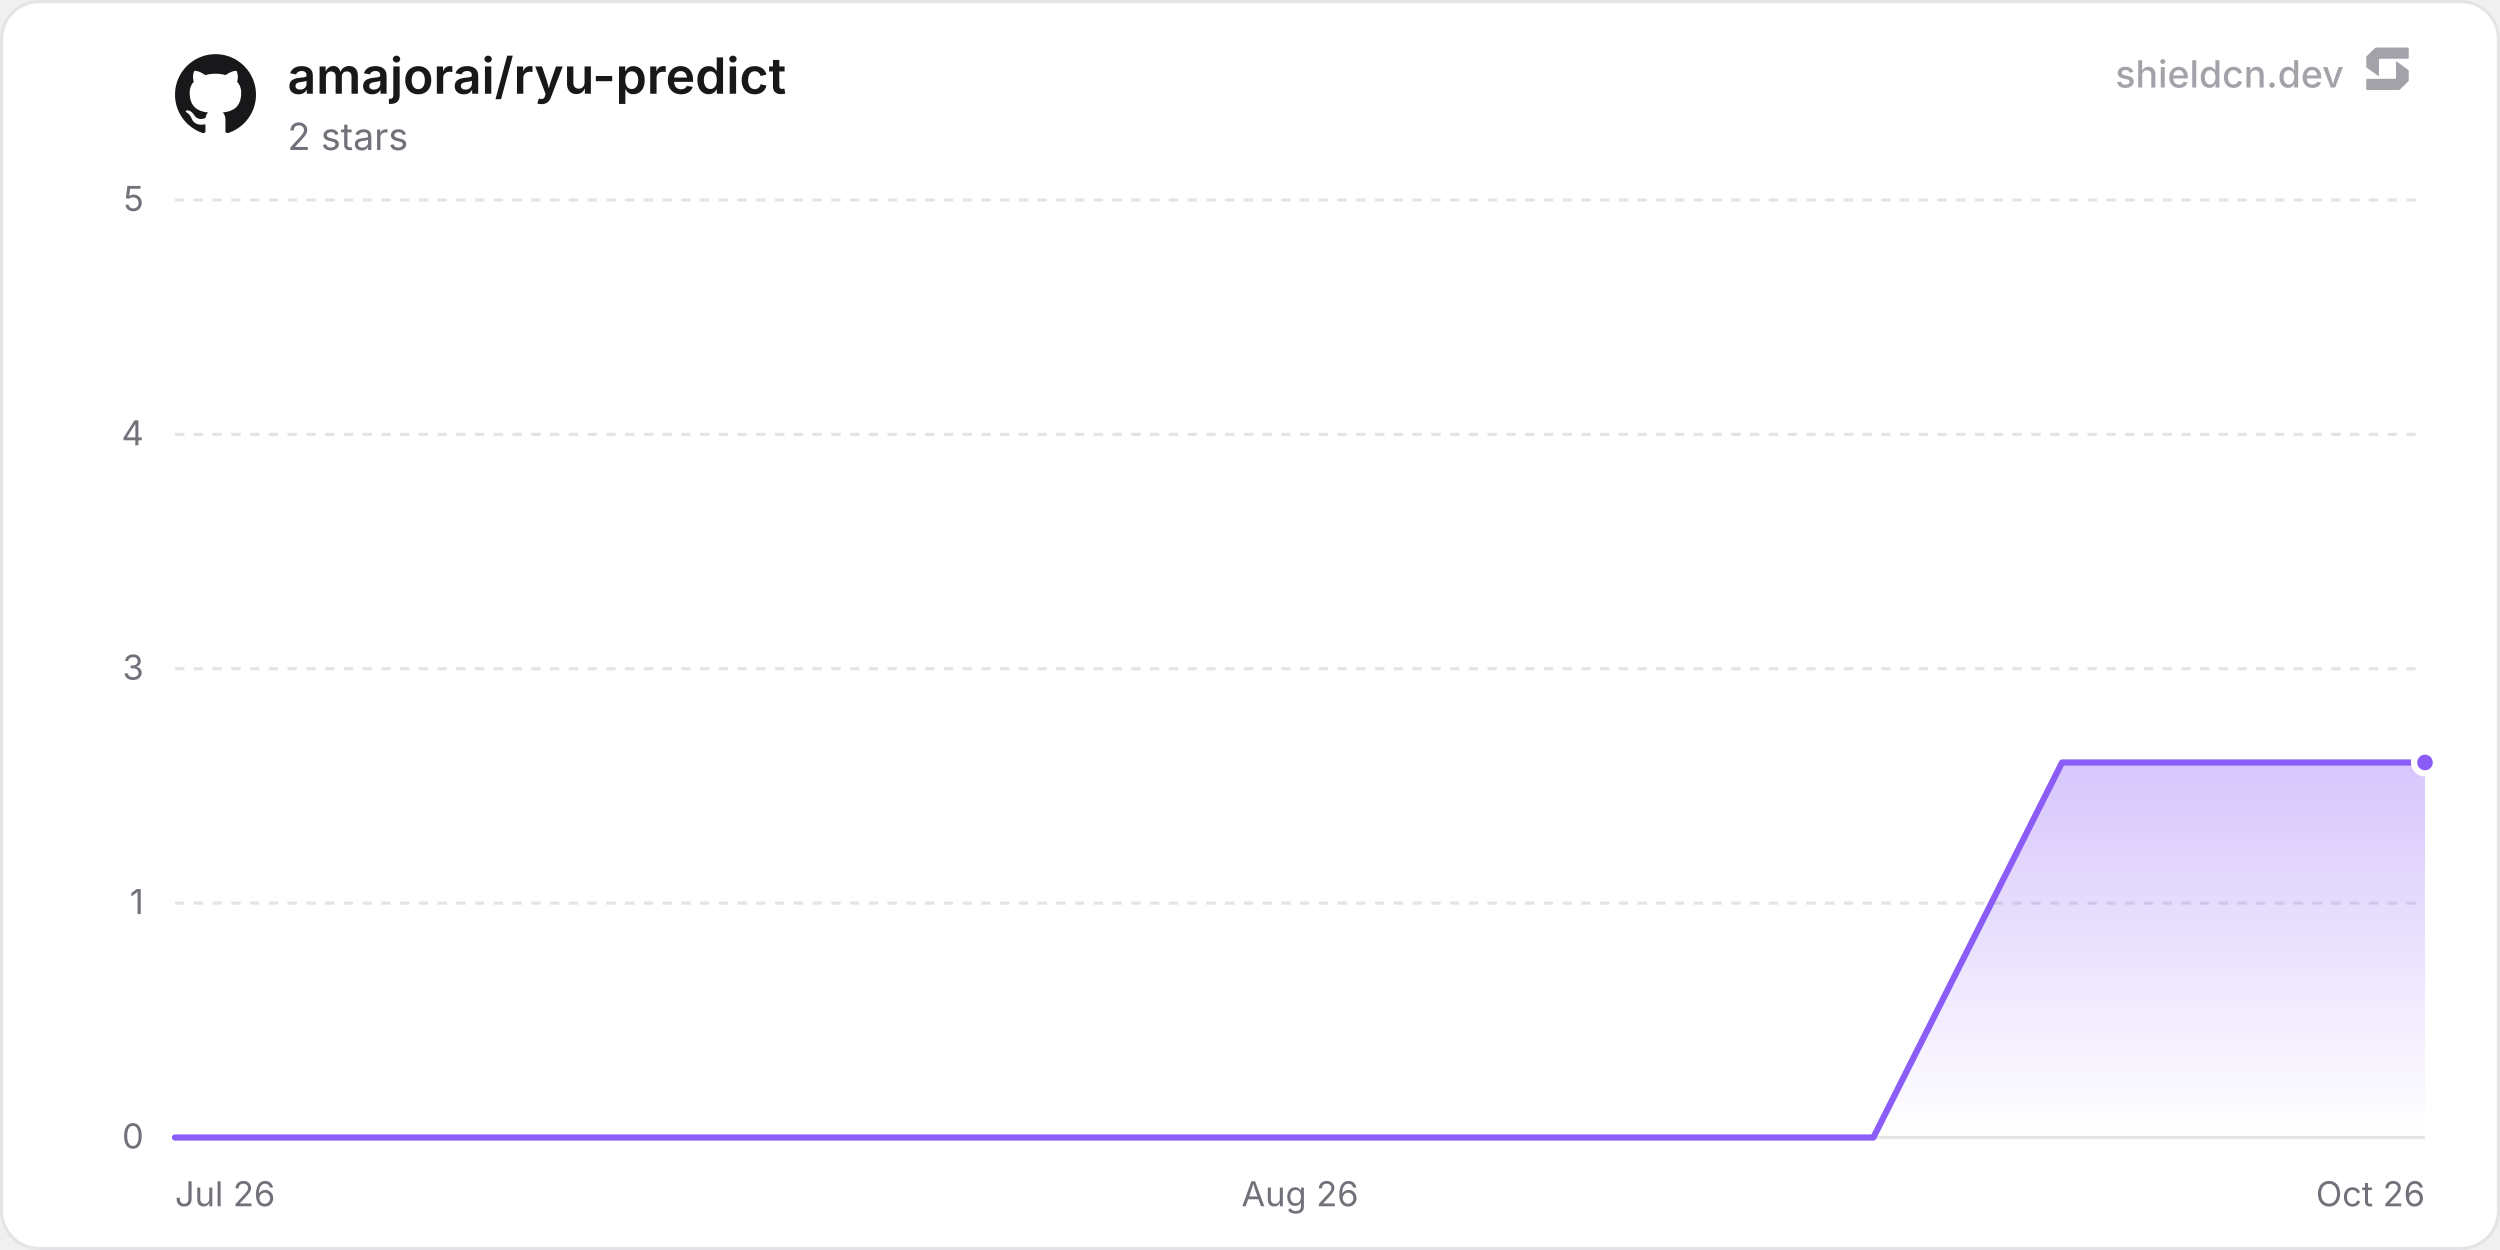
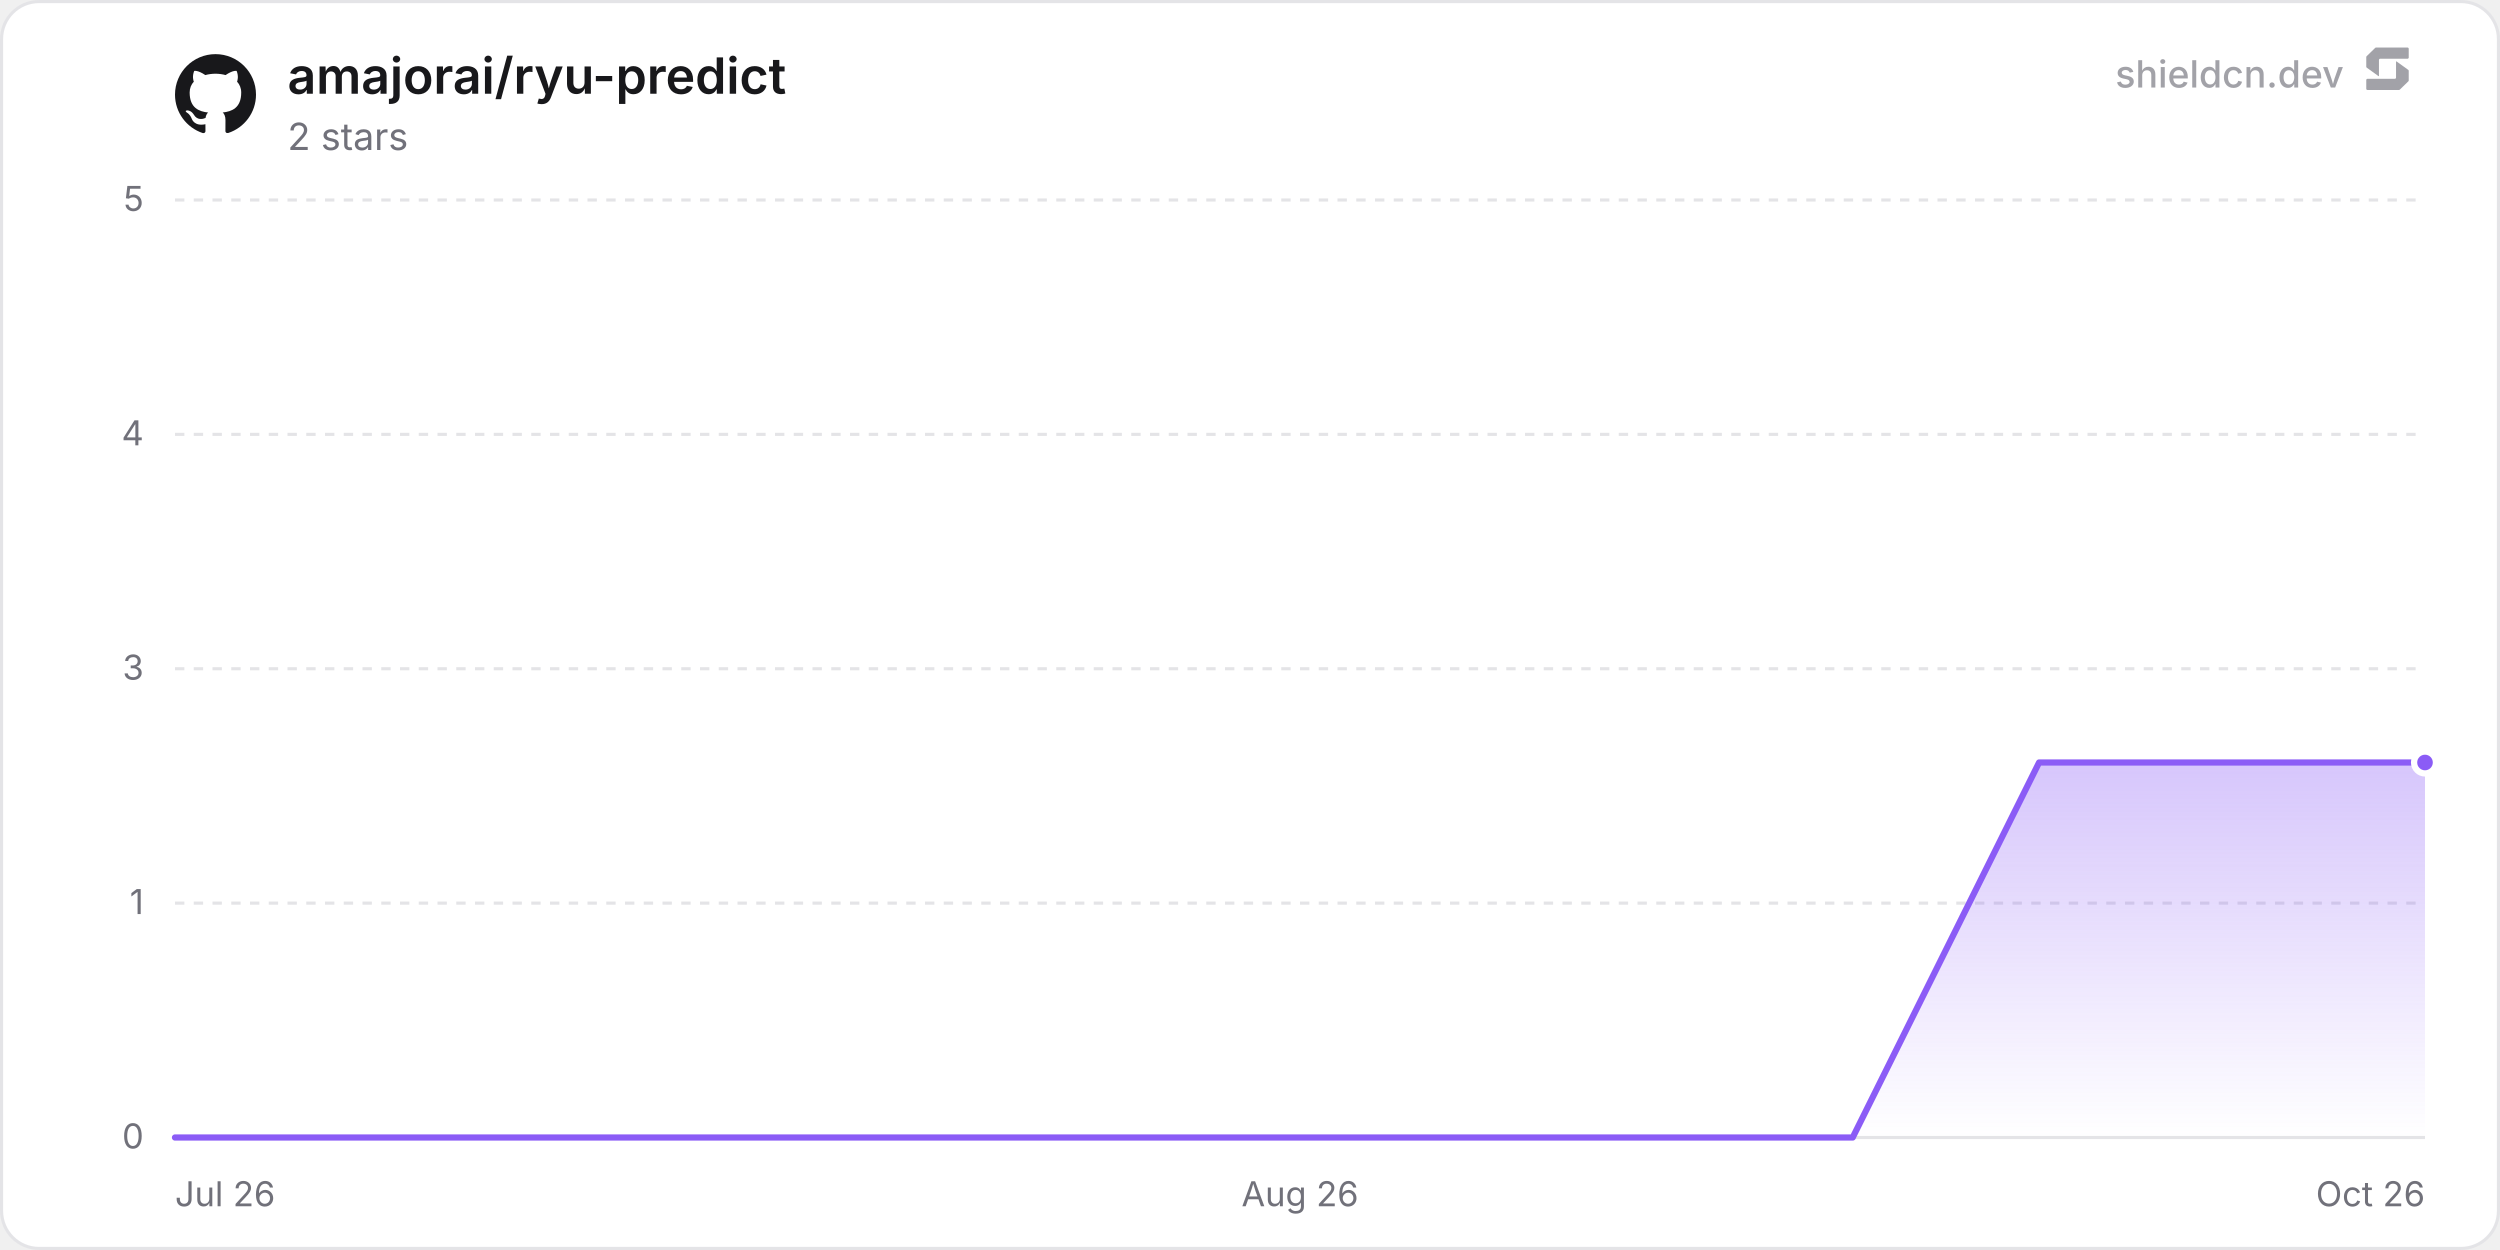
<svg xmlns="http://www.w3.org/2000/svg" width="800" height="400" viewBox="0 0 800 400" role="img" aria-label="amajorai/ryu-predict">
  <defs>
    <linearGradient id="chartFill0" x1="0" y1="0" x2="0" y2="1">
      <stop offset="0%" stop-color="rgba(139, 92, 246, 0.35)" />
      <stop offset="100%" stop-color="rgba(139, 92, 246, 0)" />
    </linearGradient>
  </defs>
  <rect x="0.5" y="0.5" width="799" height="399" rx="12" fill="#ffffff" stroke="#e4e4e7" stroke-width="1" />
  <line x1="56" y1="364" x2="776" y2="364" stroke="#e4e4e7" stroke-width="1" />
  <text x="46" y="367.5" text-anchor="end" font-size="11" fill="#71717a" font-family="'Inter', ui-sans-serif, system-ui, -apple-system, BlinkMacSystemFont, 'Segoe UI', Roboto, Helvetica, Arial, sans-serif">0</text>
  <line x1="56" y1="289" x2="776" y2="289" stroke="#e4e4e7" stroke-width="1" stroke-dasharray="3 3" />
  <text x="46" y="292.5" text-anchor="end" font-size="11" fill="#71717a" font-family="'Inter', ui-sans-serif, system-ui, -apple-system, BlinkMacSystemFont, 'Segoe UI', Roboto, Helvetica, Arial, sans-serif">1</text>
  <line x1="56" y1="214" x2="776" y2="214" stroke="#e4e4e7" stroke-width="1" stroke-dasharray="3 3" />
  <text x="46" y="217.5" text-anchor="end" font-size="11" fill="#71717a" font-family="'Inter', ui-sans-serif, system-ui, -apple-system, BlinkMacSystemFont, 'Segoe UI', Roboto, Helvetica, Arial, sans-serif">3</text>
  <line x1="56" y1="139" x2="776" y2="139" stroke="#e4e4e7" stroke-width="1" stroke-dasharray="3 3" />
  <text x="46" y="142.5" text-anchor="end" font-size="11" fill="#71717a" font-family="'Inter', ui-sans-serif, system-ui, -apple-system, BlinkMacSystemFont, 'Segoe UI', Roboto, Helvetica, Arial, sans-serif">4</text>
  <line x1="56" y1="64" x2="776" y2="64" stroke="#e4e4e7" stroke-width="1" stroke-dasharray="3 3" />
  <text x="46" y="67.5" text-anchor="end" font-size="11" fill="#71717a" font-family="'Inter', ui-sans-serif, system-ui, -apple-system, BlinkMacSystemFont, 'Segoe UI', Roboto, Helvetica, Arial, sans-serif">5</text>
  <text x="56" y="386" text-anchor="start" font-size="11" fill="#71717a" font-family="'Inter', ui-sans-serif, system-ui, -apple-system, BlinkMacSystemFont, 'Segoe UI', Roboto, Helvetica, Arial, sans-serif">Jul 26</text>
  <text x="416" y="386" text-anchor="middle" font-size="11" fill="#71717a" font-family="'Inter', ui-sans-serif, system-ui, -apple-system, BlinkMacSystemFont, 'Segoe UI', Roboto, Helvetica, Arial, sans-serif">Aug 26</text>
  <text x="776" y="386" text-anchor="end" font-size="11" fill="#71717a" font-family="'Inter', ui-sans-serif, system-ui, -apple-system, BlinkMacSystemFont, 'Segoe UI', Roboto, Helvetica, Arial, sans-serif">Oct 26</text>
-   <path d="M56 364 L116.39 364 L176.77 364 L237.16 364 L297.55 364 L357.93 364 L418.32 364 L478.7 364 L539.09 364 L599.48 364 L659.86 244 L720.25 244 L776 244 L776 364 L56 364 Z" fill="url(#chartFill0)" />
-   <path d="M56 364 L116.39 364 L176.77 364 L237.16 364 L297.55 364 L357.93 364 L418.32 364 L478.7 364 L539.09 364 L599.48 364 L659.86 244 L720.25 244 L776 244" fill="none" stroke="#8b5cf6" stroke-width="2" stroke-linejoin="round" stroke-linecap="round" />
+   <path d="M56 364 L115.65 364 L175.3 364 L234.95 364 L294.61 364 L354.26 364 L413.91 364 L473.56 364 L533.21 364 L592.86 364 L652.51 244 L712.16 244 L771.82 244 L776 244 L776 364 L56 364 Z" fill="url(#chartFill0)" />
+   <path d="M56 364 L115.65 364 L175.3 364 L234.95 364 L294.61 364 L354.26 364 L413.91 364 L473.56 364 L533.21 364 L592.86 364 L652.51 244 L712.16 244 L771.82 244 L776 244" fill="none" stroke="#8b5cf6" stroke-width="2" stroke-linejoin="round" stroke-linecap="round" />
  <circle cx="776" cy="244" r="3.5" fill="#8b5cf6" stroke="#ffffff" stroke-width="2" />
  <g transform="translate(56, 17) scale(1.08)" fill="#18181b">
    <path d="M12 .297c-6.63 0-12 5.373-12 12 0 5.303 3.438 9.8 8.205 11.385.6.113.82-.258.82-.577 0-.285-.01-1.04-.015-2.04-3.338.724-4.042-1.61-4.042-1.61C4.422 18.07 3.633 17.7 3.633 17.7c-1.087-.744.084-.729.084-.729 1.205.084 1.838 1.236 1.838 1.236 1.07 1.835 2.809 1.305 3.495.998.108-.776.417-1.305.76-1.605-2.665-.3-5.466-1.332-5.466-5.93 0-1.31.465-2.38 1.235-3.22-.135-.303-.54-1.523.105-3.176 0 0 1.005-.322 3.3 1.23.96-.267 1.98-.399 3-.405 1.02.006 2.04.138 3 .405 2.28-1.552 3.285-1.23 3.285-1.23.645 1.653.24 2.873.12 3.176.765.84 1.23 1.91 1.23 3.22 0 4.61-2.805 5.625-5.475 5.92.42.36.81 1.096.81 2.22 0 1.606-.015 2.896-.015 3.286 0 .315.21.69.825.57C20.565 22.092 24 17.592 24 12.297c0-6.627-5.373-12-12-12" />
  </g>
  <text x="92" y="30" font-size="16" font-weight="600" fill="#18181b" font-family="'Inter', ui-sans-serif, system-ui, -apple-system, BlinkMacSystemFont, 'Segoe UI', Roboto, Helvetica, Arial, sans-serif">amajorai/ryu-predict</text>
  <text x="92" y="48" font-size="12" fill="#71717a" font-family="'Inter', ui-sans-serif, system-ui, -apple-system, BlinkMacSystemFont, 'Segoe UI', Roboto, Helvetica, Arial, sans-serif">2 stars</text>
  <g fill-opacity="0.65">
    <text x="750" y="28" text-anchor="end" font-size="12" font-weight="500" fill="#71717a" font-family="'Inter', ui-sans-serif, system-ui, -apple-system, BlinkMacSystemFont, 'Segoe UI', Roboto, Helvetica, Arial, sans-serif">shieldcn.dev</text>
    <g transform="translate(756, 14) scale(0.01)" fill="#71717a">
      <path d="M1088.4,565.1c-6.5-4.7-15.5,0-15.5,7.9v510.2c0,21.3-18.1,38.6-40.4,38.6H160.9c-22.3,0-40.4,17.3-40.4,38.6v280.8c0,21.3,18.1,38.6,40.4,38.6h1004.5c10.8,0,21.2-4.2,28.8-11.6l273.4-266.3c7.4-7.2,11.6-16.9,11.6-27v-308.7c0-12.1-5.9-23.5-16.1-30.8l-374.7-270.3Z" />
      <path d="M511.2,1035.9c6.5,4.7,15.5,0,15.5-7.9v-510.2c0-21.3,18.1-38.6,40.4-38.6h871.7c22.3,0,40.4-17.3,40.4-38.6V159.7c0-21.3-18.1-38.6-40.4-38.6H434.3c-10.8,0-21.2,4.2-28.8,11.6L132,399c-7.4,7.2-11.6,16.9-11.6,27v308.7c0,12.1,5.9,23.5,16.1,30.8l374.7,270.3Z" />
    </g>
  </g>
</svg>
